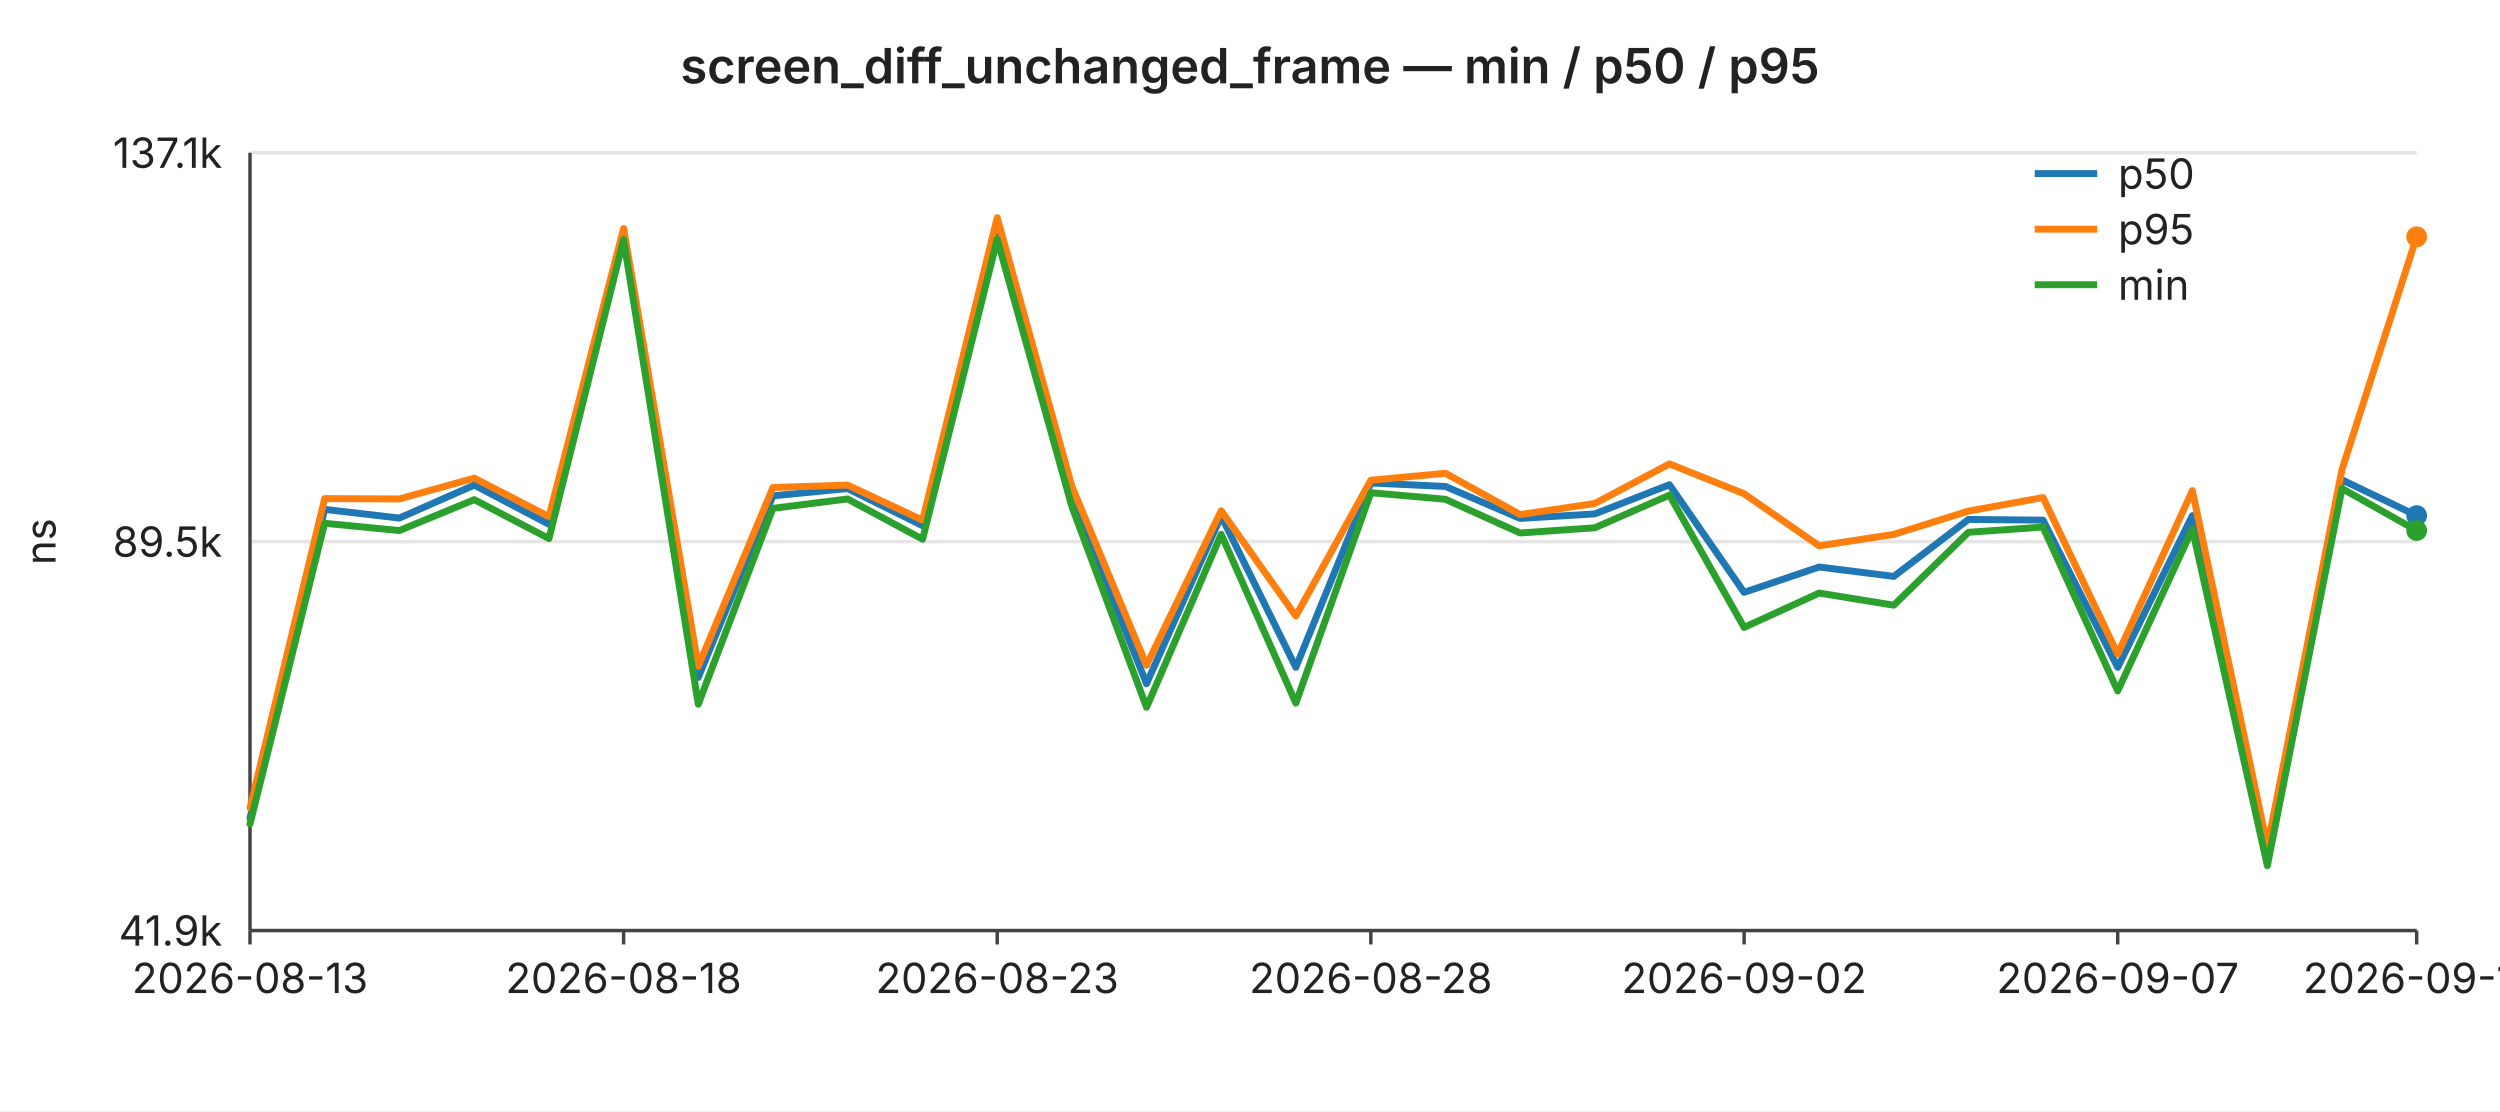
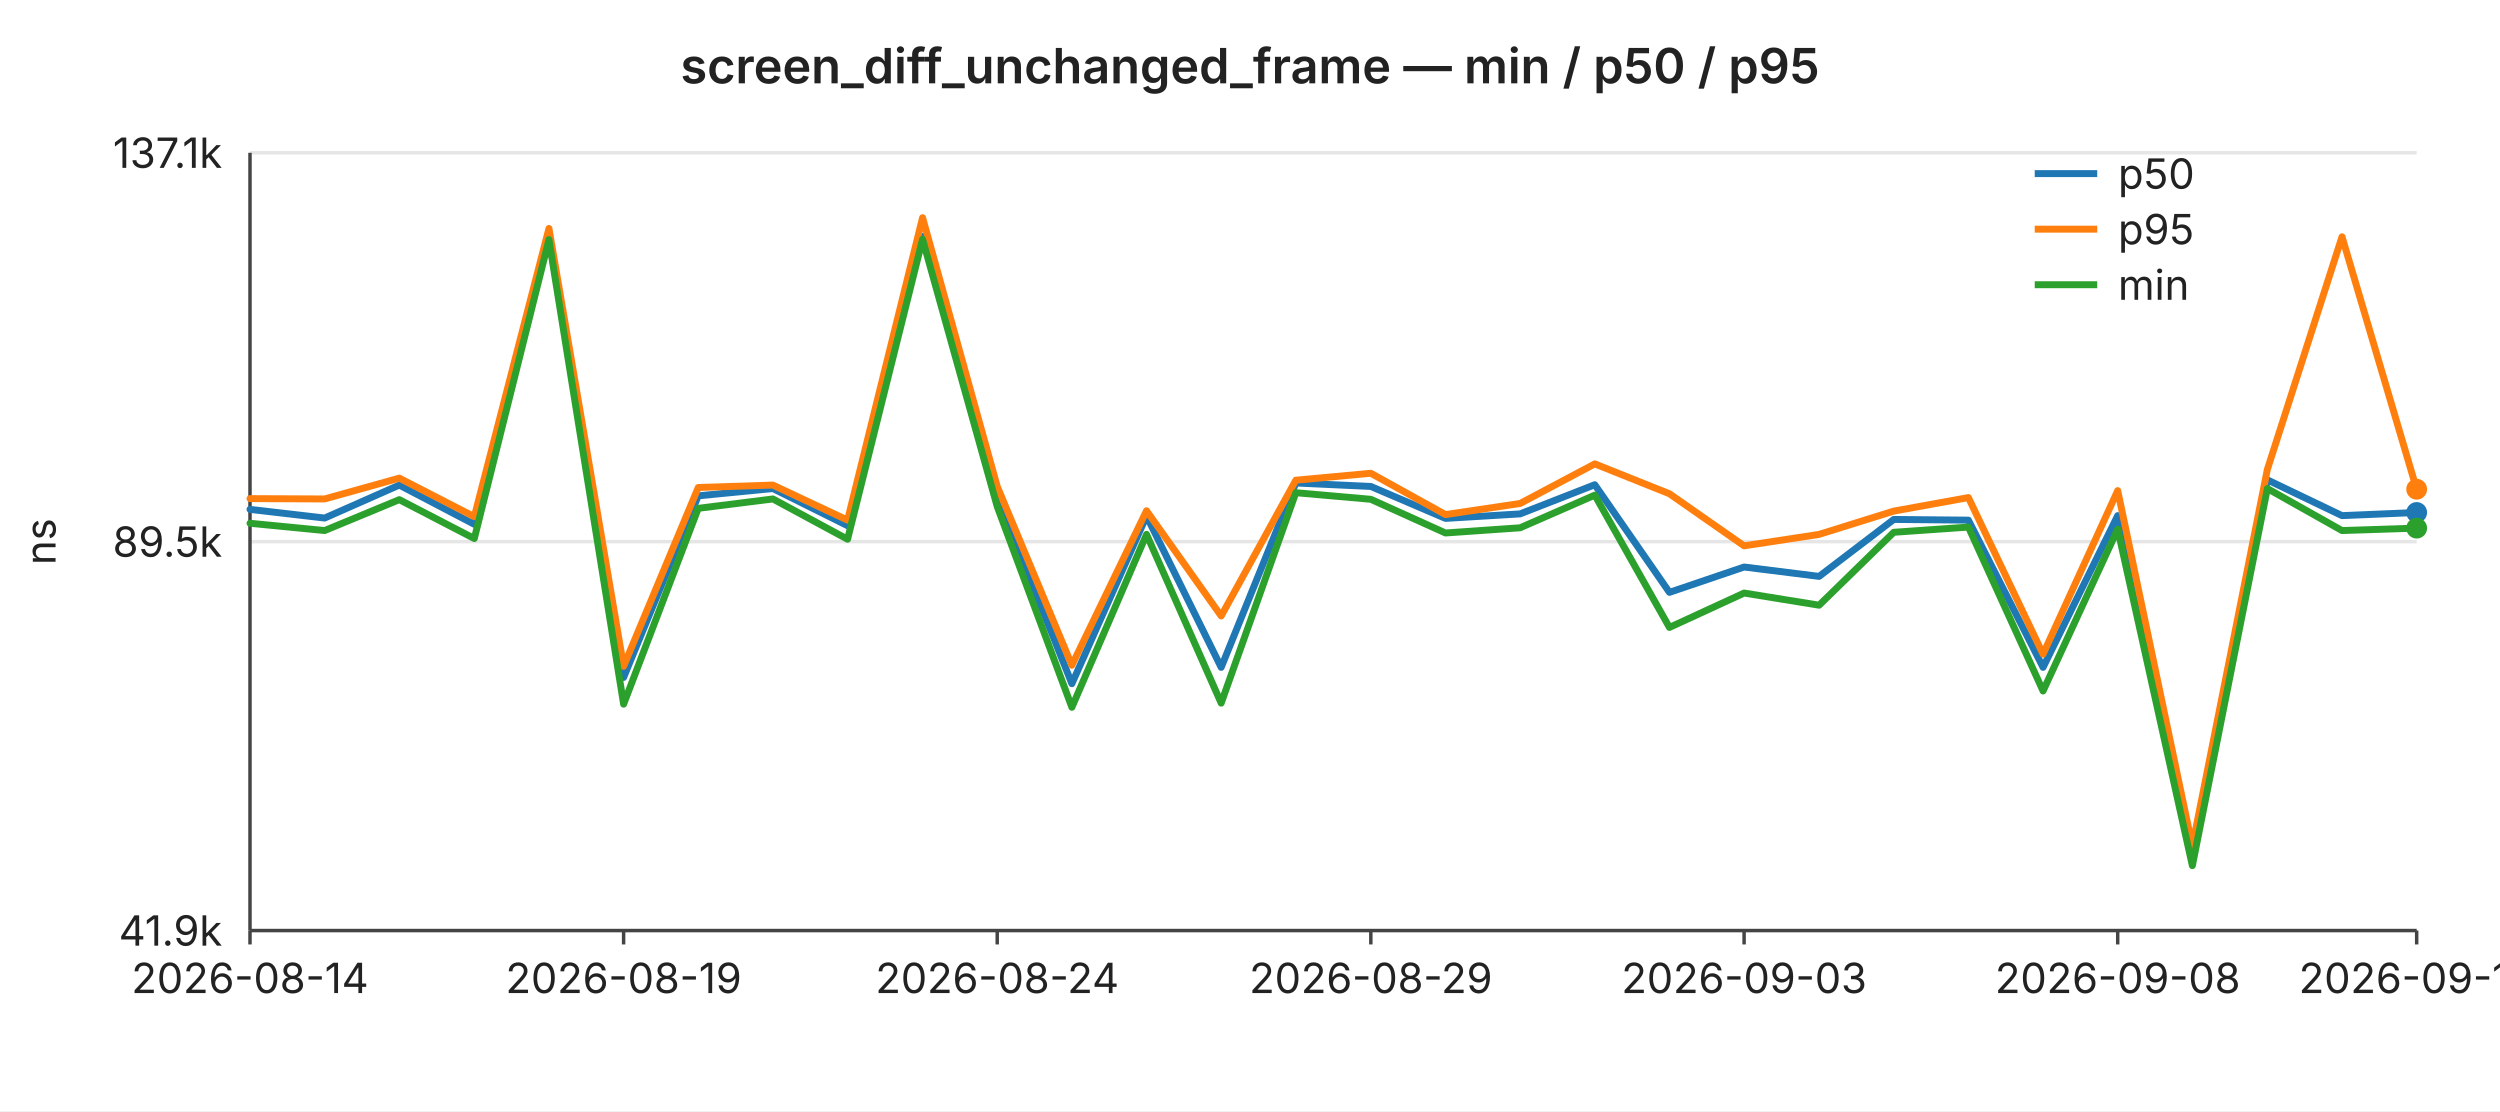
<svg xmlns="http://www.w3.org/2000/svg" width="720" height="320" viewBox="0 0 720 320" font-family="-apple-system,BlinkMacSystemFont,Segoe UI,sans-serif" font-size="12">
  <rect width="720" height="320" fill="#ffffff" />
  <text x="360" y="24" text-anchor="middle" font-size="14" font-weight="600" fill="#222">screen_diff_unchanged_frame — min / p50 / p95</text>
  <line x1="72" y1="44.0" x2="696" y2="44.0" stroke="#e6e6e6" stroke-width="1" />
  <text x="64" y="44.0" text-anchor="end" dominant-baseline="middle" fill="#222">137.1k</text>
  <line x1="72" y1="156.0" x2="696" y2="156.0" stroke="#e6e6e6" stroke-width="1" />
  <text x="64" y="156.0" text-anchor="end" dominant-baseline="middle" fill="#222">89.5k</text>
  <line x1="72" y1="268.0" x2="696" y2="268.0" stroke="#e6e6e6" stroke-width="1" />
  <text x="64" y="268.0" text-anchor="end" dominant-baseline="middle" fill="#222">41.9k</text>
  <text x="16" y="156" text-anchor="middle" fill="#222" transform="rotate(-90 16 156)">ns</text>
  <line x1="72" y1="44" x2="72" y2="268" stroke="#444" stroke-width="1" />
  <line x1="72" y1="268" x2="696" y2="268" stroke="#444" stroke-width="1" />
  <line x1="72.0" y1="268" x2="72.0" y2="272" stroke="#444" stroke-width="1" />
-   <text x="72.0" y="286" text-anchor="middle" fill="#222">2026-08-13</text>
+   <text x="72.0" y="286" text-anchor="middle" fill="#222">2026-08-14</text>
  <line x1="179.6" y1="268" x2="179.6" y2="272" stroke="#444" stroke-width="1" />
-   <text x="179.6" y="286" text-anchor="middle" fill="#222">2026-08-18</text>
+   <text x="179.6" y="286" text-anchor="middle" fill="#222">2026-08-19</text>
  <line x1="287.2" y1="268" x2="287.2" y2="272" stroke="#444" stroke-width="1" />
-   <text x="287.2" y="286" text-anchor="middle" fill="#222">2026-08-23</text>
+   <text x="287.2" y="286" text-anchor="middle" fill="#222">2026-08-24</text>
  <line x1="394.8" y1="268" x2="394.8" y2="272" stroke="#444" stroke-width="1" />
-   <text x="394.8" y="286" text-anchor="middle" fill="#222">2026-08-28</text>
+   <text x="394.8" y="286" text-anchor="middle" fill="#222">2026-08-29</text>
  <line x1="502.3" y1="268" x2="502.3" y2="272" stroke="#444" stroke-width="1" />
-   <text x="502.3" y="286" text-anchor="middle" fill="#222">2026-09-02</text>
+   <text x="502.3" y="286" text-anchor="middle" fill="#222">2026-09-03</text>
  <line x1="609.9" y1="268" x2="609.9" y2="272" stroke="#444" stroke-width="1" />
-   <text x="609.9" y="286" text-anchor="middle" fill="#222">2026-09-07</text>
+   <text x="609.9" y="286" text-anchor="middle" fill="#222">2026-09-08</text>
  <line x1="696.0" y1="268" x2="696.0" y2="272" stroke="#444" stroke-width="1" />
-   <text x="696.0" y="286" text-anchor="middle" fill="#222">2026-09-11</text>
-   <polyline fill="none" stroke="#1f77b4" stroke-width="2" stroke-linejoin="round" stroke-linecap="round" points="72.0,235.6 93.5,146.7 115.0,149.2 136.6,139.7 158.1,151.0 179.6,68.3 201.1,195.1 222.6,142.8 244.1,140.7 265.7,151.4 287.2,68.1 308.7,142.9 330.2,196.9 351.7,148.6 373.2,192.2 394.8,139.1 416.3,140.1 437.8,149.3 459.3,148.0 480.8,139.6 502.3,170.6 523.9,163.3 545.4,166.0 566.9,149.6 588.4,149.8 609.9,192.2 631.4,148.5 653.0,247.0 674.5,138.2 696.0,148.5" />
-   <circle cx="696.0" cy="148.5" r="3" fill="#1f77b4" />
-   <polyline fill="none" stroke="#ff7f0e" stroke-width="2" stroke-linejoin="round" stroke-linecap="round" points="72.0,232.7 93.5,143.6 115.0,143.7 136.6,137.7 158.1,148.8 179.6,65.8 201.1,191.9 222.6,140.4 244.1,139.7 265.7,149.8 287.2,62.7 308.7,140.1 330.2,191.6 351.7,147.1 373.2,177.4 394.8,138.3 416.3,136.3 437.8,148.2 459.3,145.0 480.8,133.6 502.3,142.2 523.9,157.2 545.4,153.9 566.9,147.2 588.4,143.3 609.9,188.4 631.4,141.3 653.0,243.7 674.5,135.2 696.0,68.2" />
-   <circle cx="696.0" cy="68.2" r="3" fill="#ff7f0e" />
-   <polyline fill="none" stroke="#2ca02c" stroke-width="2" stroke-linejoin="round" stroke-linecap="round" points="72.0,237.3 93.5,150.7 115.0,152.8 136.6,143.9 158.1,155.1 179.6,69.0 201.1,202.8 222.6,146.4 244.1,143.7 265.7,155.3 287.2,68.9 308.7,145.9 330.2,203.7 351.7,153.9 373.2,202.5 394.8,141.9 416.3,143.8 437.8,153.5 459.3,152.0 480.8,142.6 502.3,180.7 523.9,170.8 545.4,174.3 566.9,153.3 588.4,151.8 609.9,199.0 631.4,152.4 653.0,249.3 674.5,140.7 696.0,152.8" />
-   <circle cx="696.0" cy="152.8" r="3" fill="#2ca02c" />
+   <text x="696.0" y="286" text-anchor="middle" fill="#222">2026-09-12</text>
+   <polyline fill="none" stroke="#1f77b4" stroke-width="2" stroke-linejoin="round" stroke-linecap="round" points="72.0,146.7 93.5,149.2 115.0,139.7 136.6,151.0 158.1,68.3 179.6,195.1 201.1,142.8 222.6,140.7 244.1,151.4 265.7,68.1 287.2,142.9 308.7,196.9 330.2,148.6 351.7,192.2 373.2,139.1 394.8,140.1 416.3,149.3 437.8,148.0 459.3,139.6 480.8,170.6 502.3,163.3 523.9,166.0 545.4,149.6 566.9,149.8 588.4,192.2 609.9,148.5 631.4,247.0 653.0,138.2 674.5,148.5 696.0,147.6" />
+   <circle cx="696.0" cy="147.6" r="3" fill="#1f77b4" />
+   <polyline fill="none" stroke="#ff7f0e" stroke-width="2" stroke-linejoin="round" stroke-linecap="round" points="72.0,143.6 93.5,143.7 115.0,137.7 136.6,148.8 158.1,65.8 179.6,191.9 201.1,140.4 222.6,139.7 244.1,149.8 265.7,62.7 287.2,140.1 308.7,191.6 330.2,147.1 351.7,177.4 373.2,138.3 394.8,136.3 416.3,148.2 437.8,145.0 459.3,133.6 480.8,142.2 502.3,157.2 523.9,153.9 545.4,147.2 566.9,143.3 588.4,188.4 609.9,141.3 631.4,243.7 653.0,135.2 674.5,68.2 696.0,140.9" />
+   <circle cx="696.0" cy="140.9" r="3" fill="#ff7f0e" />
+   <polyline fill="none" stroke="#2ca02c" stroke-width="2" stroke-linejoin="round" stroke-linecap="round" points="72.0,150.7 93.5,152.8 115.0,143.9 136.6,155.1 158.1,69.0 179.6,202.8 201.1,146.4 222.6,143.7 244.1,155.3 265.7,68.9 287.2,145.9 308.7,203.7 330.2,153.9 351.7,202.5 373.2,141.9 394.8,143.8 416.3,153.5 437.8,152.0 459.3,142.6 480.8,180.7 502.3,170.8 523.9,174.3 545.4,153.3 566.9,151.8 588.4,199.0 609.9,152.4 631.4,249.3 653.0,140.7 674.5,152.8 696.0,152.1" />
+   <circle cx="696.0" cy="152.1" r="3" fill="#2ca02c" />
  <line x1="586" y1="50" x2="604" y2="50" stroke="#1f77b4" stroke-width="2" />
  <text x="610" y="50" dominant-baseline="middle" fill="#222">p50</text>
  <line x1="586" y1="66" x2="604" y2="66" stroke="#ff7f0e" stroke-width="2" />
  <text x="610" y="66" dominant-baseline="middle" fill="#222">p95</text>
  <line x1="586" y1="82" x2="604" y2="82" stroke="#2ca02c" stroke-width="2" />
  <text x="610" y="82" dominant-baseline="middle" fill="#222">min</text>
</svg>
